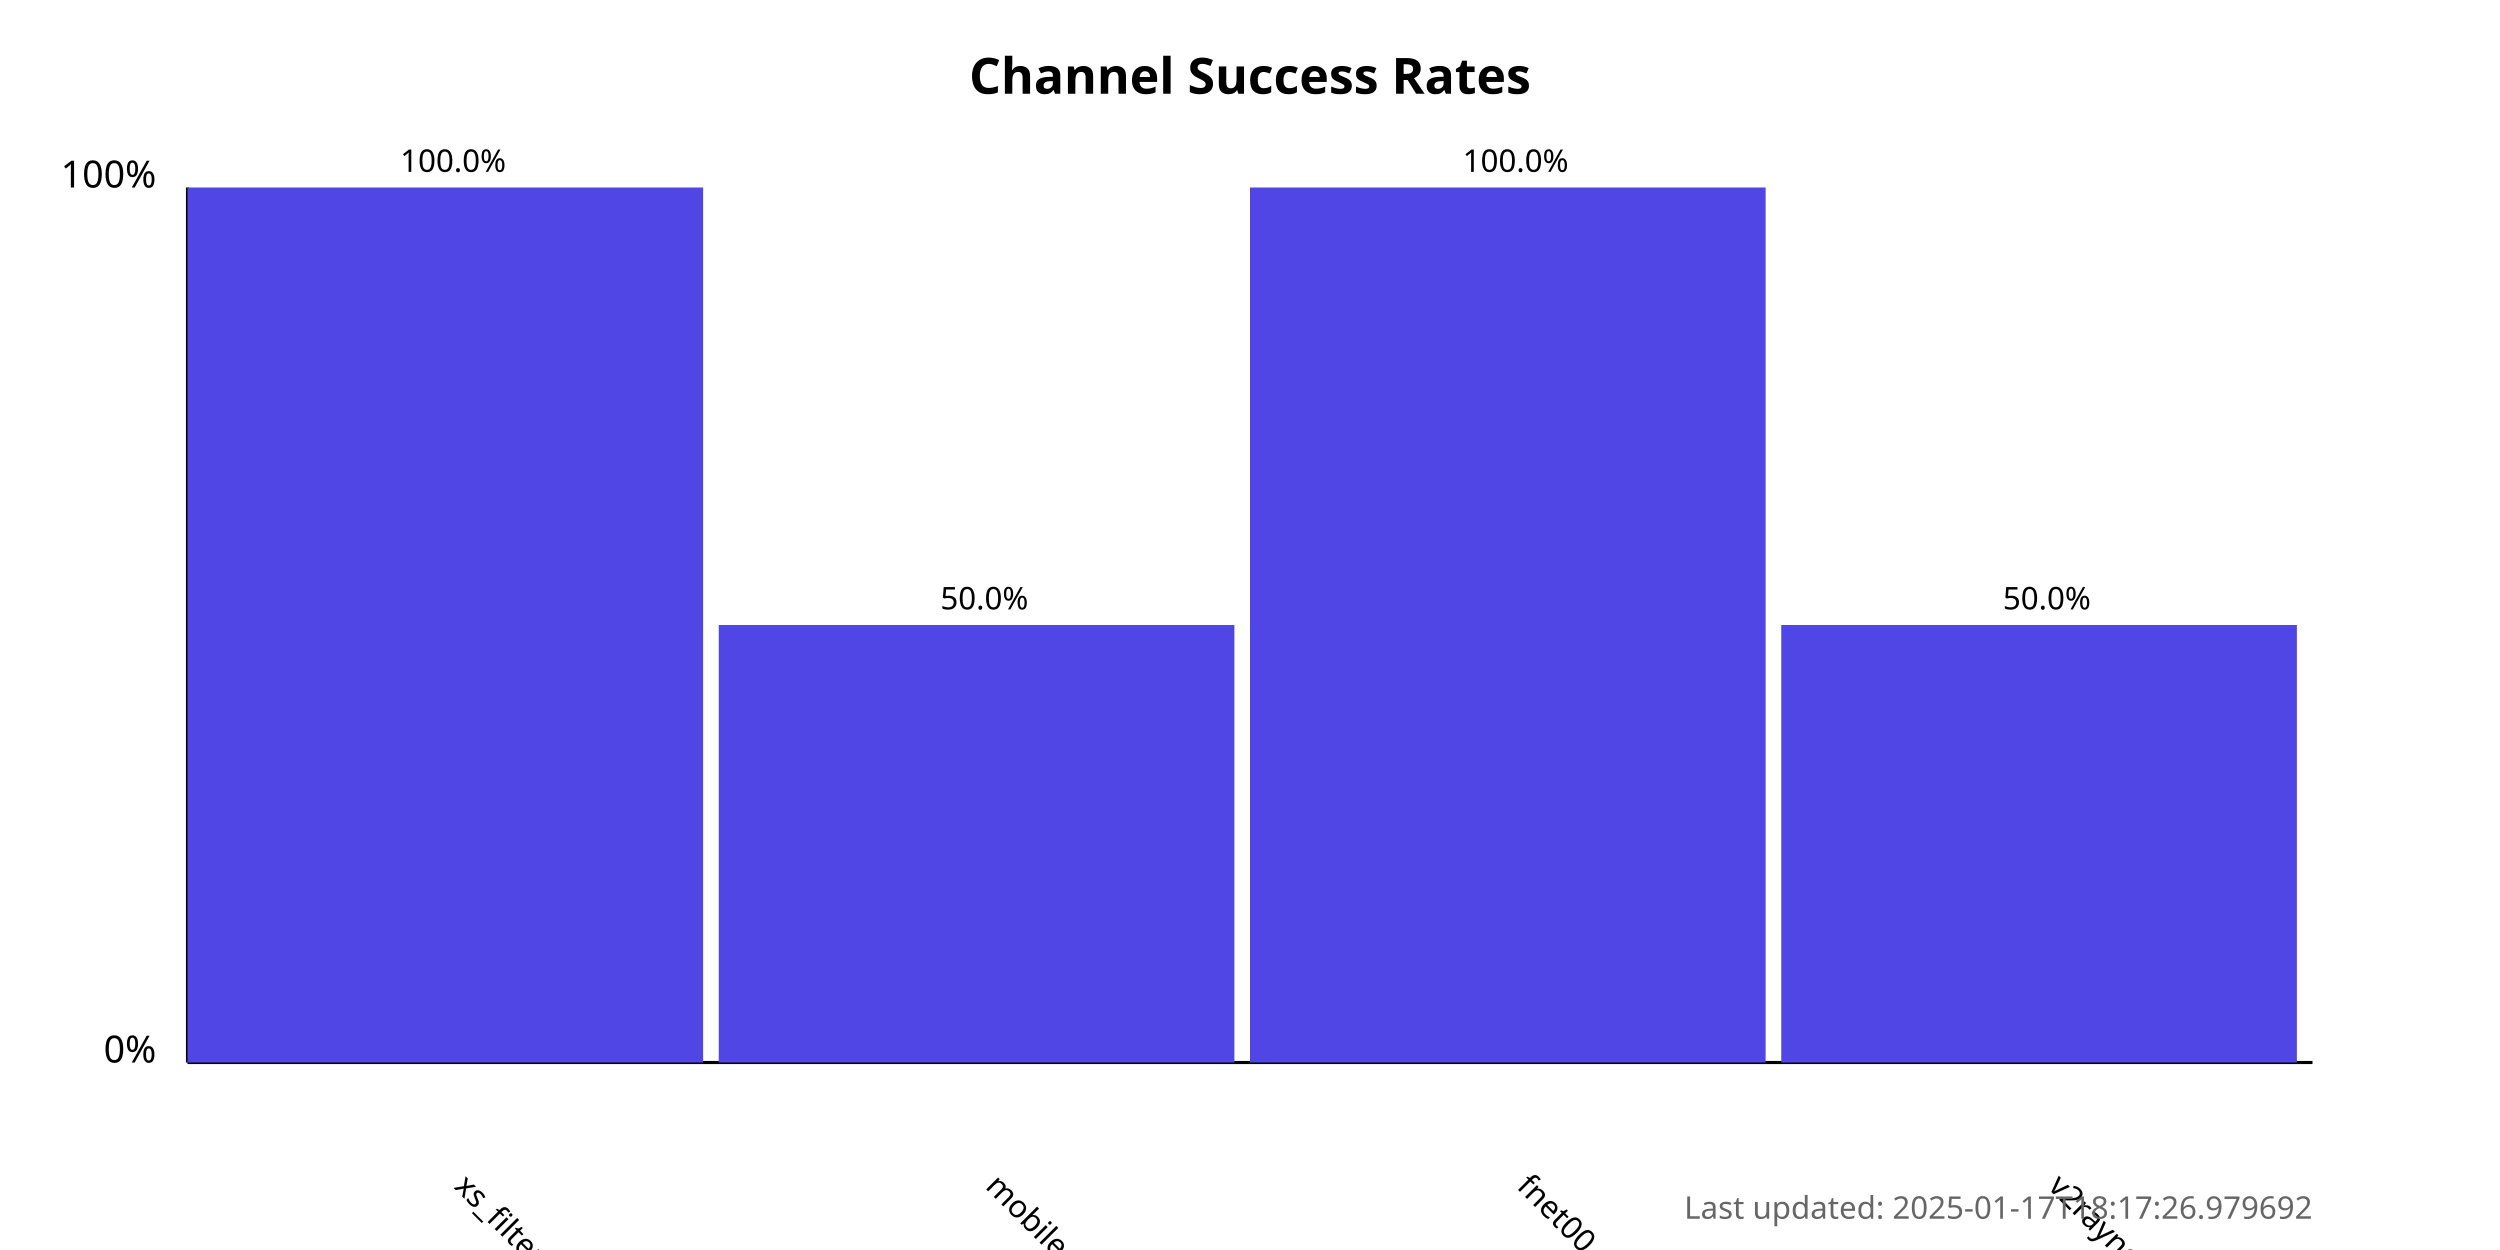
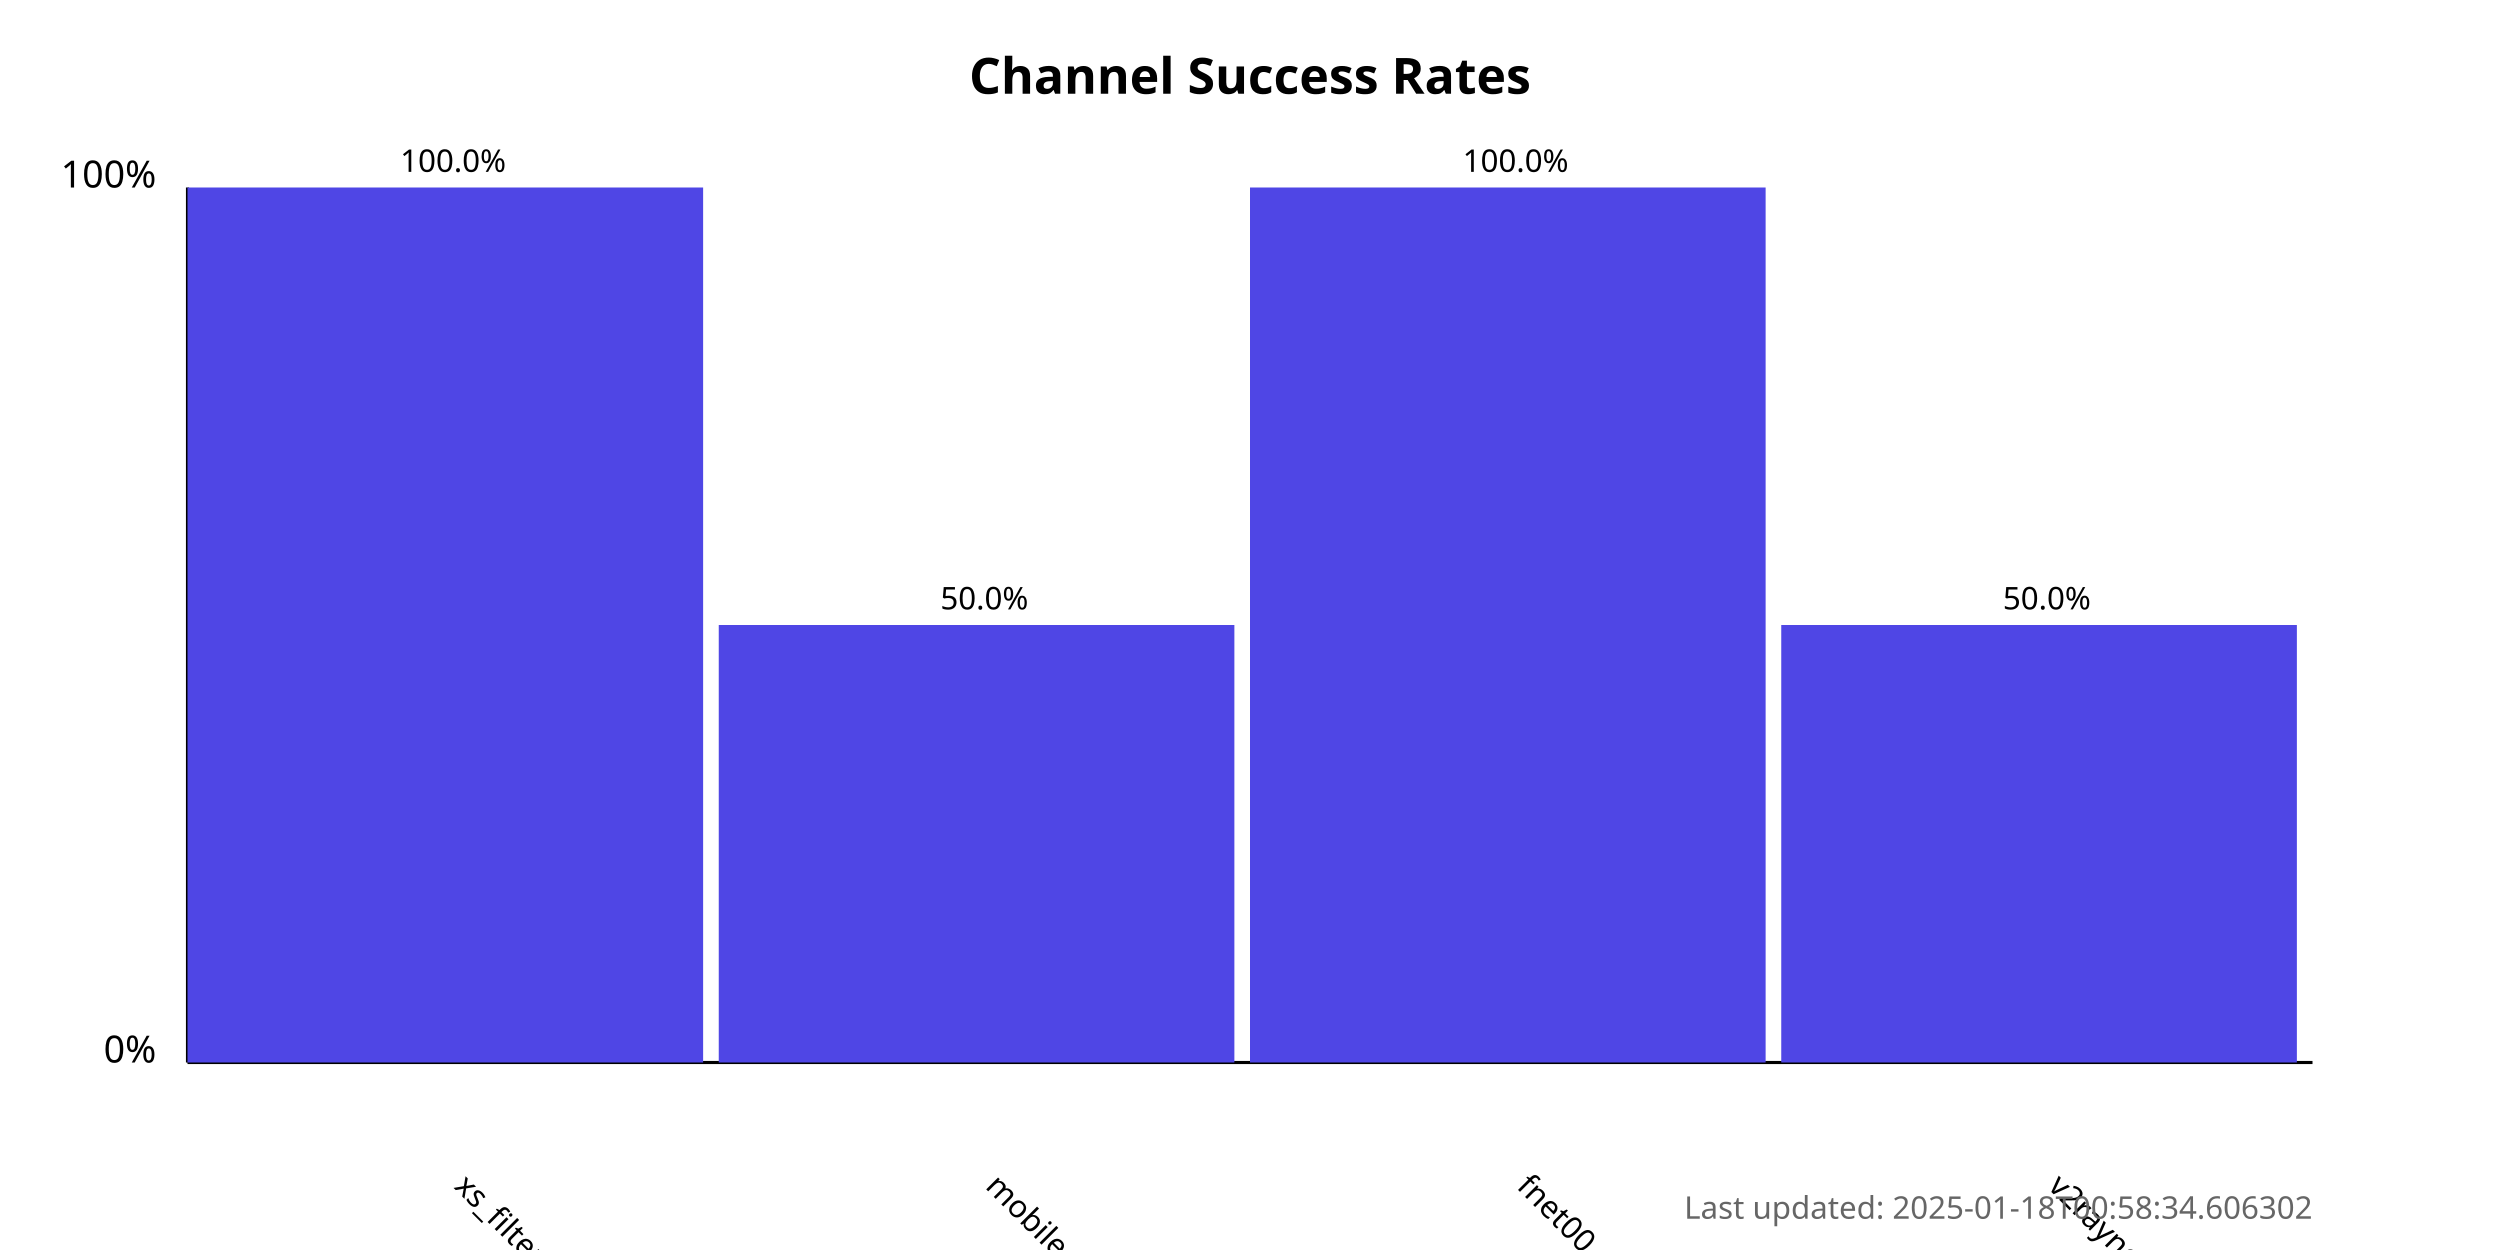
<svg xmlns="http://www.w3.org/2000/svg" width="800" height="400">
  <style>
            .chart-title { font: bold 16px sans-serif; }
            .axis-label { font: 12px sans-serif; }
            .tick-label { font: 10px sans-serif; }
            .bar { fill: #4f46e5; }
            .bar:hover { fill: #6366f1; }
            .timestamp { font: 10px sans-serif; fill: #666; }
        </style>
  <text x="400.0" y="30" text-anchor="middle" class="chart-title">
            Channel Success Rates
        </text>
  <line x1="60" y1="340" x2="60" y2="60" stroke="black" stroke-width="1" />
  <line x1="60" y1="340" x2="740" y2="340" stroke="black" stroke-width="1" />
  <text x="50" y="340" text-anchor="end" class="axis-label">0%</text>
  <text x="50" y="60" text-anchor="end" class="axis-label">100%</text>
  <g>
    <rect x="60" y="60.0" width="165.0" height="280.0" class="bar" />
    <text x="145.0" y="380" transform="rotate(45, 145.0, 380)" text-anchor="start" class="tick-label">
                xs_filternet
            </text>
    <text x="145.0" y="55.0" text-anchor="middle" class="tick-label">
                100.0%
            </text>
  </g>
  <g>
    <rect x="230.0" y="200.0" width="165.0" height="140.0" class="bar" />
    <text x="315.0" y="380" transform="rotate(45, 315.0, 380)" text-anchor="start" class="tick-label">
                mobilesignal
            </text>
    <text x="315.0" y="195.0" text-anchor="middle" class="tick-label">
                50.0%
            </text>
  </g>
  <g>
    <rect x="400.0" y="60.0" width="165.0" height="280.0" class="bar" />
    <text x="485.0" y="380" transform="rotate(45, 485.0, 380)" text-anchor="start" class="tick-label">
                fnet00
            </text>
    <text x="485.0" y="55.0" text-anchor="middle" class="tick-label">
                100.0%
            </text>
  </g>
  <g>
    <rect x="570.0" y="200.0" width="165.0" height="140.0" class="bar" />
    <text x="655.0" y="380" transform="rotate(45, 655.0, 380)" text-anchor="start" class="tick-label">
                v2rayngvpn
            </text>
    <text x="655.0" y="195.0" text-anchor="middle" class="tick-label">
                50.0%
            </text>
  </g>
  <text x="740" y="390" text-anchor="end" class="timestamp">
-             Last updated: 2025-01-17T18:17:26.979692
+             Last updated: 2025-01-18T00:58:34.606302
        </text>
</svg>
